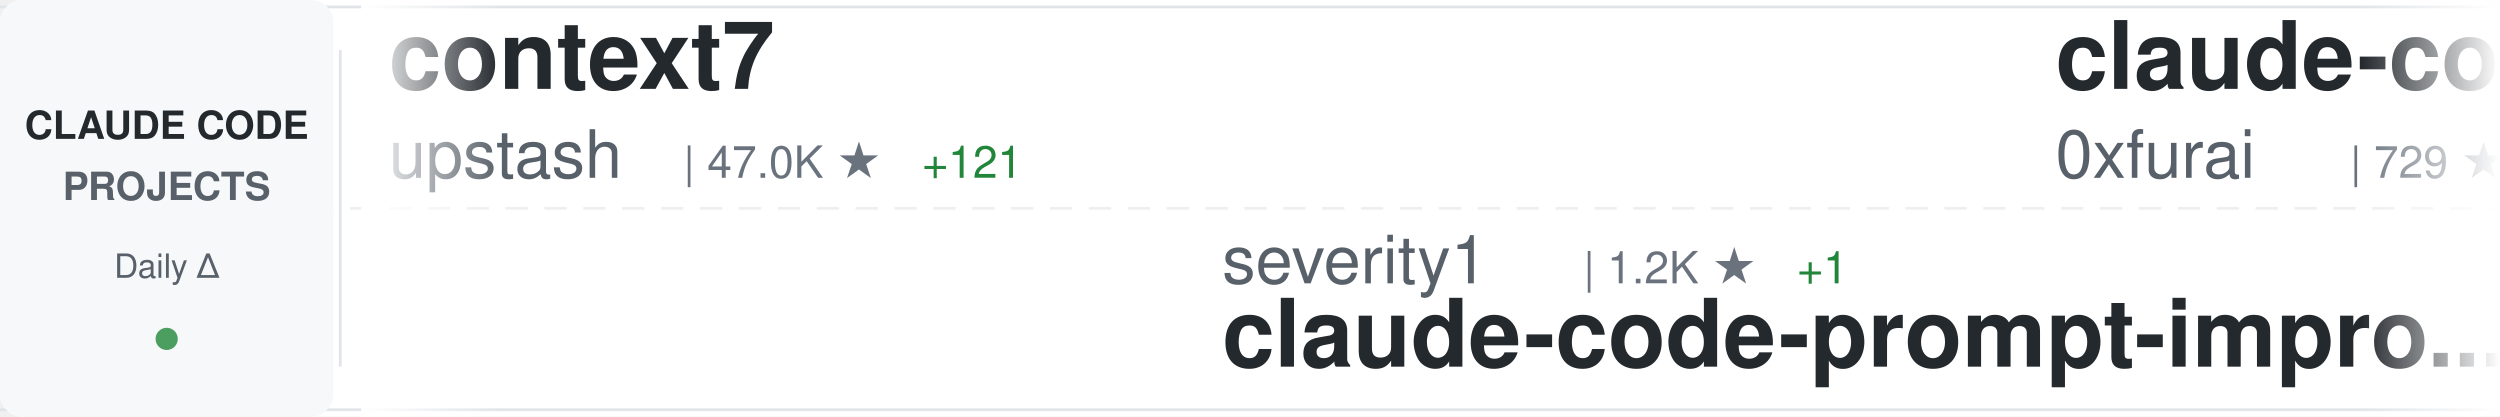
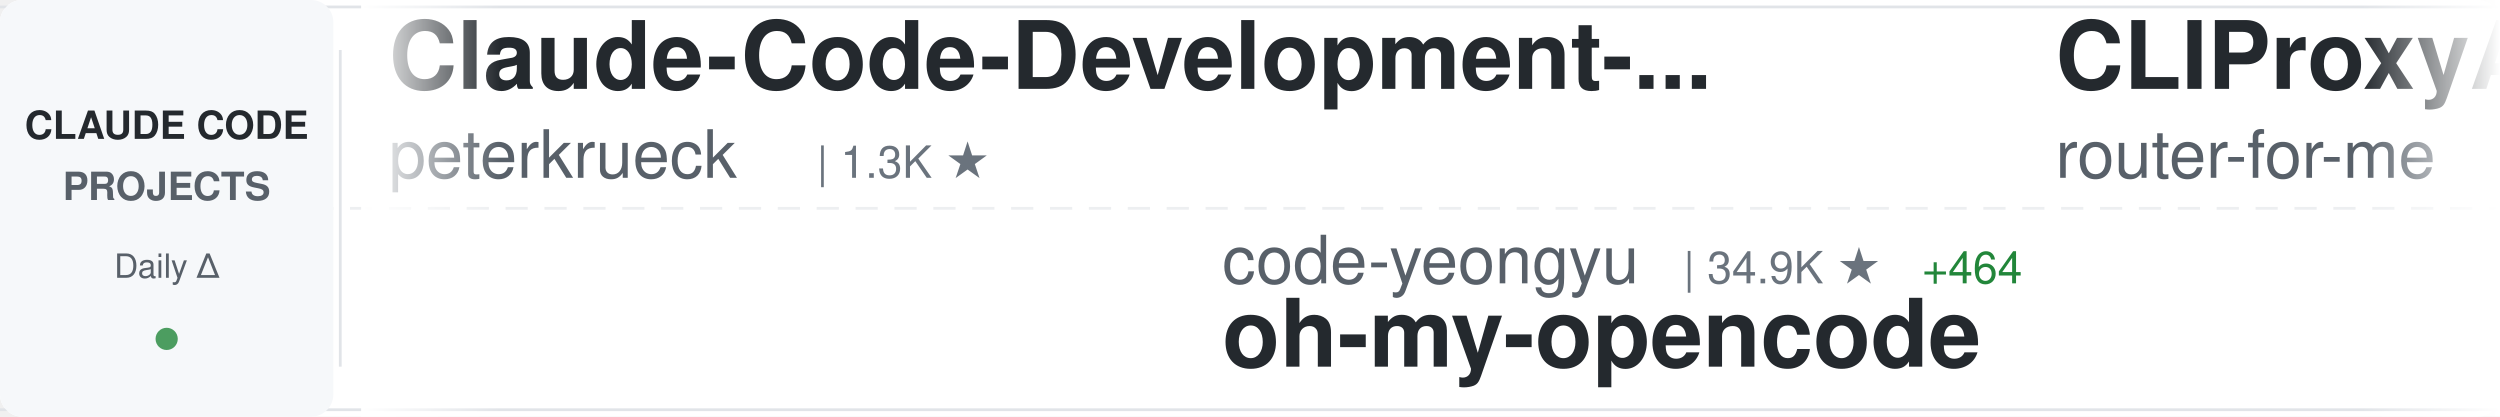
<svg xmlns="http://www.w3.org/2000/svg" width="900" height="150">
  <defs>
    <linearGradient id="awesomeLeftFade" x1="0%" y1="0%" x2="100%" y2="0%">
      <stop offset="0%" style="stop-color:#ffffff;stop-opacity:1" />
      <stop offset="100%" style="stop-color:#ffffff;stop-opacity:0" />
    </linearGradient>
    <linearGradient id="awesomeRightFade" x1="0%" y1="0%" x2="100%" y2="0%">
      <stop offset="0%" style="stop-color:#ffffff;stop-opacity:0" />
      <stop offset="100%" style="stop-color:#ffffff;stop-opacity:1" />
    </linearGradient>
  </defs>
  <rect width="900" height="150" fill="#ffffff" rx="8" />
  <rect x="0" y="2" width="900" height="1" fill="#e1e4e8" />
  <rect x="0" y="147" width="900" height="1" fill="#e1e4e8" />
  <line x1="0" y1="75" x2="900" y2="75" stroke="#e1e4e8" stroke-width="1" stroke-dasharray="8 6" opacity="0.6" />
  <rect x="0" y="0" width="120" height="150" fill="#f6f8fa" rx="8" />
  <text x="60" y="50" font-family="-apple-system, BlinkMacSystemFont, 'Segoe UI', Helvetica, Arial, sans-serif" font-size="14" font-weight="600" fill="#24292e" text-anchor="middle">CLAUDE CODE</text>
  <text x="60" y="72" font-family="-apple-system, BlinkMacSystemFont, 'Segoe UI', Helvetica, Arial, sans-serif" font-size="14" font-weight="600" fill="#586069" text-anchor="middle">PROJECTS</text>
  <text x="60" y="100" font-family="-apple-system, BlinkMacSystemFont, 'Segoe UI', Helvetica, Arial, sans-serif" font-size="12" font-weight="500" fill="#586069" text-anchor="middle">Daily Δ</text>
  <circle cx="60" cy="122" r="4" fill="#22863a" opacity="0.8" />
  <rect x="122" y="18" width="1" height="114" fill="#e1e4e8" />
  <clipPath id="awesomeTickerClip">
    <rect x="130" y="0" width="770" height="150" />
  </clipPath>
  <g clip-path="url(#awesomeTickerClip)">
    <g id="awesomeTickerItems">
      <animateTransform attributeName="transform" attributeType="XML" type="translate" from="0 0" to="-3000 0" dur="54s" repeatCount="indefinite" />
      <g transform="translate(0, 0)">
-         <text x="140" y="32" font-family="-apple-system, BlinkMacSystemFont, 'Segoe UI', Helvetica, Arial, sans-serif" font-size="34" font-weight="600" fill="#24292e">context7</text>
-         <text x="140" y="64" font-family="-apple-system, BlinkMacSystemFont, 'Segoe UI', Helvetica, Arial, sans-serif" font-size="24" font-weight="400" fill="#586069">upstash</text>
-         <text x="246" y="64" font-family="-apple-system, BlinkMacSystemFont, 'Segoe UI', Helvetica, Arial, sans-serif" font-size="16" font-weight="500" fill="#6a737d">| 47.0K ★</text>
-         <text x="332" y="64" font-family="-apple-system, BlinkMacSystemFont, 'Segoe UI', Helvetica, Arial, sans-serif" font-size="16" font-weight="500" fill="#22863a"> +121</text>
+         <text x="140" y="32" font-family="-apple-system, BlinkMacSystemFont, 'Segoe UI', Helvetica, Arial, sans-serif" font-size="34" font-weight="600" fill="#24292e">Claude-Code-Development-...</text>
+         <text x="140" y="64" font-family="-apple-system, BlinkMacSystemFont, 'Segoe UI', Helvetica, Arial, sans-serif" font-size="24" font-weight="400" fill="#586069">peterkrueck</text>
+         <text x="294" y="64" font-family="-apple-system, BlinkMacSystemFont, 'Segoe UI', Helvetica, Arial, sans-serif" font-size="16" font-weight="500" fill="#6a737d">| 1.3K ★</text>
      </g>
      <g transform="translate(300, 0)">
-         <text x="140" y="102" font-family="-apple-system, BlinkMacSystemFont, 'Segoe UI', Helvetica, Arial, sans-serif" font-size="24" font-weight="400" fill="#586069">severity1</text>
-         <text x="270" y="102" font-family="-apple-system, BlinkMacSystemFont, 'Segoe UI', Helvetica, Arial, sans-serif" font-size="16" font-weight="500" fill="#6a737d">| 1.2K ★</text>
-         <text x="347" y="102" font-family="-apple-system, BlinkMacSystemFont, 'Segoe UI', Helvetica, Arial, sans-serif" font-size="16" font-weight="500" fill="#22863a"> +1</text>
-         <text x="140" y="132" font-family="-apple-system, BlinkMacSystemFont, 'Segoe UI', Helvetica, Arial, sans-serif" font-size="34" font-weight="600" fill="#24292e">claude-code-prompt-impro...</text>
+         <text x="140" y="102" font-family="-apple-system, BlinkMacSystemFont, 'Segoe UI', Helvetica, Arial, sans-serif" font-size="24" font-weight="400" fill="#586069">code-yeongyu</text>
+         <text x="306" y="102" font-family="-apple-system, BlinkMacSystemFont, 'Segoe UI', Helvetica, Arial, sans-serif" font-size="16" font-weight="500" fill="#6a737d">| 34.9K ★</text>
+         <text x="392" y="102" font-family="-apple-system, BlinkMacSystemFont, 'Segoe UI', Helvetica, Arial, sans-serif" font-size="16" font-weight="500" fill="#22863a"> +464</text>
+         <text x="140" y="132" font-family="-apple-system, BlinkMacSystemFont, 'Segoe UI', Helvetica, Arial, sans-serif" font-size="34" font-weight="600" fill="#24292e">oh-my-opencode</text>
      </g>
      <g transform="translate(600, 0)">
-         <text x="140" y="32" font-family="-apple-system, BlinkMacSystemFont, 'Segoe UI', Helvetica, Arial, sans-serif" font-size="34" font-weight="600" fill="#24292e">claude-code-subagents</text>
-         <text x="140" y="64" font-family="-apple-system, BlinkMacSystemFont, 'Segoe UI', Helvetica, Arial, sans-serif" font-size="24" font-weight="400" fill="#586069">0xfurai</text>
-         <text x="246" y="64" font-family="-apple-system, BlinkMacSystemFont, 'Segoe UI', Helvetica, Arial, sans-serif" font-size="16" font-weight="500" fill="#6a737d">| 729 ★</text>
+         <text x="140" y="32" font-family="-apple-system, BlinkMacSystemFont, 'Segoe UI', Helvetica, Arial, sans-serif" font-size="34" font-weight="600" fill="#24292e">CLIProxyAPI</text>
+         <text x="140" y="64" font-family="-apple-system, BlinkMacSystemFont, 'Segoe UI', Helvetica, Arial, sans-serif" font-size="24" font-weight="400" fill="#586069">router-for-me</text>
+         <text x="318" y="64" font-family="-apple-system, BlinkMacSystemFont, 'Segoe UI', Helvetica, Arial, sans-serif" font-size="16" font-weight="500" fill="#6a737d">| 11.9K ★</text>
+         <text x="404" y="64" font-family="-apple-system, BlinkMacSystemFont, 'Segoe UI', Helvetica, Arial, sans-serif" font-size="16" font-weight="500" fill="#22863a"> +177</text>
      </g>
      <g transform="translate(900, 0)">
-         <text x="140" y="102" font-family="-apple-system, BlinkMacSystemFont, 'Segoe UI', Helvetica, Arial, sans-serif" font-size="24" font-weight="400" fill="#586069">d-kimuson</text>
-         <text x="270" y="102" font-family="-apple-system, BlinkMacSystemFont, 'Segoe UI', Helvetica, Arial, sans-serif" font-size="16" font-weight="500" fill="#6a737d">| 918 ★</text>
-         <text x="338" y="102" font-family="-apple-system, BlinkMacSystemFont, 'Segoe UI', Helvetica, Arial, sans-serif" font-size="16" font-weight="500" fill="#22863a"> +4</text>
-         <text x="140" y="132" font-family="-apple-system, BlinkMacSystemFont, 'Segoe UI', Helvetica, Arial, sans-serif" font-size="34" font-weight="600" fill="#24292e">claude-code-viewer</text>
+         <text x="140" y="102" font-family="-apple-system, BlinkMacSystemFont, 'Segoe UI', Helvetica, Arial, sans-serif" font-size="24" font-weight="400" fill="#586069">0xfurai</text>
+         <text x="246" y="102" font-family="-apple-system, BlinkMacSystemFont, 'Segoe UI', Helvetica, Arial, sans-serif" font-size="16" font-weight="500" fill="#6a737d">| 730 ★</text>
+         <text x="314" y="102" font-family="-apple-system, BlinkMacSystemFont, 'Segoe UI', Helvetica, Arial, sans-serif" font-size="16" font-weight="500" fill="#22863a"> +1</text>
+         <text x="140" y="132" font-family="-apple-system, BlinkMacSystemFont, 'Segoe UI', Helvetica, Arial, sans-serif" font-size="34" font-weight="600" fill="#24292e">claude-code-subagents</text>
      </g>
      <g transform="translate(1200, 0)">
-         <text x="140" y="32" font-family="-apple-system, BlinkMacSystemFont, 'Segoe UI', Helvetica, Arial, sans-serif" font-size="34" font-weight="600" fill="#24292e">claude-code-best-practic...</text>
-         <text x="140" y="64" font-family="-apple-system, BlinkMacSystemFont, 'Segoe UI', Helvetica, Arial, sans-serif" font-size="24" font-weight="400" fill="#586069">shanraisshan</text>
-         <text x="306" y="64" font-family="-apple-system, BlinkMacSystemFont, 'Segoe UI', Helvetica, Arial, sans-serif" font-size="16" font-weight="500" fill="#6a737d">| 5.1K ★</text>
-         <text x="383" y="64" font-family="-apple-system, BlinkMacSystemFont, 'Segoe UI', Helvetica, Arial, sans-serif" font-size="16" font-weight="500" fill="#22863a"> +213</text>
+         <text x="140" y="32" font-family="-apple-system, BlinkMacSystemFont, 'Segoe UI', Helvetica, Arial, sans-serif" font-size="34" font-weight="600" fill="#24292e">claude-code-ide.el</text>
+         <text x="140" y="64" font-family="-apple-system, BlinkMacSystemFont, 'Segoe UI', Helvetica, Arial, sans-serif" font-size="24" font-weight="400" fill="#586069">manzaltu</text>
+         <text x="258" y="64" font-family="-apple-system, BlinkMacSystemFont, 'Segoe UI', Helvetica, Arial, sans-serif" font-size="16" font-weight="500" fill="#6a737d">| 1.4K ★</text>
+         <text x="335" y="64" font-family="-apple-system, BlinkMacSystemFont, 'Segoe UI', Helvetica, Arial, sans-serif" font-size="16" font-weight="500" fill="#22863a"> +4</text>
      </g>
      <g transform="translate(1500, 0)">
        <text x="140" y="102" font-family="-apple-system, BlinkMacSystemFont, 'Segoe UI', Helvetica, Arial, sans-serif" font-size="24" font-weight="400" fill="#586069">anthropics</text>
-         <text x="282" y="102" font-family="-apple-system, BlinkMacSystemFont, 'Segoe UI', Helvetica, Arial, sans-serif" font-size="16" font-weight="500" fill="#6a737d">| 3.4K ★</text>
-         <text x="359" y="102" font-family="-apple-system, BlinkMacSystemFont, 'Segoe UI', Helvetica, Arial, sans-serif" font-size="16" font-weight="500" fill="#22863a"> +48</text>
-         <text x="140" y="132" font-family="-apple-system, BlinkMacSystemFont, 'Segoe UI', Helvetica, Arial, sans-serif" font-size="34" font-weight="600" fill="#24292e">claude-code-security-rev...</text>
+         <text x="282" y="102" font-family="-apple-system, BlinkMacSystemFont, 'Segoe UI', Helvetica, Arial, sans-serif" font-size="16" font-weight="500" fill="#6a737d">| 77.7K ★</text>
+         <text x="368" y="102" font-family="-apple-system, BlinkMacSystemFont, 'Segoe UI', Helvetica, Arial, sans-serif" font-size="16" font-weight="500" fill="#22863a"> +1.6K</text>
+         <text x="140" y="132" font-family="-apple-system, BlinkMacSystemFont, 'Segoe UI', Helvetica, Arial, sans-serif" font-size="34" font-weight="600" fill="#24292e">skills</text>
      </g>
      <g transform="translate(1800, 0)">
-         <text x="140" y="32" font-family="-apple-system, BlinkMacSystemFont, 'Segoe UI', Helvetica, Arial, sans-serif" font-size="34" font-weight="600" fill="#24292e">claude-code-base-action</text>
-         <text x="140" y="64" font-family="-apple-system, BlinkMacSystemFont, 'Segoe UI', Helvetica, Arial, sans-serif" font-size="24" font-weight="400" fill="#586069">anthropics</text>
-         <text x="282" y="64" font-family="-apple-system, BlinkMacSystemFont, 'Segoe UI', Helvetica, Arial, sans-serif" font-size="16" font-weight="500" fill="#6a737d">| 589 ★</text>
-         <text x="350" y="64" font-family="-apple-system, BlinkMacSystemFont, 'Segoe UI', Helvetica, Arial, sans-serif" font-size="16" font-weight="500" fill="#22863a"> +1</text>
+         <text x="140" y="32" font-family="-apple-system, BlinkMacSystemFont, 'Segoe UI', Helvetica, Arial, sans-serif" font-size="34" font-weight="600" fill="#24292e">vibe-kanban</text>
+         <text x="140" y="64" font-family="-apple-system, BlinkMacSystemFont, 'Segoe UI', Helvetica, Arial, sans-serif" font-size="24" font-weight="400" fill="#586069">BloopAI</text>
+         <text x="246" y="64" font-family="-apple-system, BlinkMacSystemFont, 'Segoe UI', Helvetica, Arial, sans-serif" font-size="16" font-weight="500" fill="#6a737d">| 22.0K ★</text>
+         <text x="332" y="64" font-family="-apple-system, BlinkMacSystemFont, 'Segoe UI', Helvetica, Arial, sans-serif" font-size="16" font-weight="500" fill="#22863a"> +96</text>
      </g>
      <g transform="translate(2100, 0)">
-         <text x="140" y="102" font-family="-apple-system, BlinkMacSystemFont, 'Segoe UI', Helvetica, Arial, sans-serif" font-size="24" font-weight="400" fill="#586069">frankbria</text>
-         <text x="270" y="102" font-family="-apple-system, BlinkMacSystemFont, 'Segoe UI', Helvetica, Arial, sans-serif" font-size="16" font-weight="500" fill="#6a737d">| 7.3K ★</text>
-         <text x="347" y="102" font-family="-apple-system, BlinkMacSystemFont, 'Segoe UI', Helvetica, Arial, sans-serif" font-size="16" font-weight="500" fill="#22863a"> +47</text>
-         <text x="140" y="132" font-family="-apple-system, BlinkMacSystemFont, 'Segoe UI', Helvetica, Arial, sans-serif" font-size="34" font-weight="600" fill="#24292e">ralph-claude-code</text>
+         <text x="140" y="102" font-family="-apple-system, BlinkMacSystemFont, 'Segoe UI', Helvetica, Arial, sans-serif" font-size="24" font-weight="400" fill="#586069">edmund-io</text>
+         <text x="270" y="102" font-family="-apple-system, BlinkMacSystemFont, 'Segoe UI', Helvetica, Arial, sans-serif" font-size="16" font-weight="500" fill="#6a737d">| 1.2K ★</text>
+         <text x="347" y="102" font-family="-apple-system, BlinkMacSystemFont, 'Segoe UI', Helvetica, Arial, sans-serif" font-size="16" font-weight="500" fill="#22863a"> +5</text>
+         <text x="140" y="132" font-family="-apple-system, BlinkMacSystemFont, 'Segoe UI', Helvetica, Arial, sans-serif" font-size="34" font-weight="600" fill="#24292e">edmunds-claude-code</text>
      </g>
      <g transform="translate(2400, 0)">
-         <text x="140" y="32" font-family="-apple-system, BlinkMacSystemFont, 'Segoe UI', Helvetica, Arial, sans-serif" font-size="34" font-weight="600" fill="#24292e">ClaudeCodeAgents</text>
-         <text x="140" y="64" font-family="-apple-system, BlinkMacSystemFont, 'Segoe UI', Helvetica, Arial, sans-serif" font-size="24" font-weight="400" fill="#586069">darcyegb</text>
-         <text x="258" y="64" font-family="-apple-system, BlinkMacSystemFont, 'Segoe UI', Helvetica, Arial, sans-serif" font-size="16" font-weight="500" fill="#6a737d">| 567 ★</text>
+         <text x="140" y="32" font-family="-apple-system, BlinkMacSystemFont, 'Segoe UI', Helvetica, Arial, sans-serif" font-size="34" font-weight="600" fill="#24292e">claude-code-mastering</text>
+         <text x="140" y="64" font-family="-apple-system, BlinkMacSystemFont, 'Segoe UI', Helvetica, Arial, sans-serif" font-size="24" font-weight="400" fill="#586069">revfactory</text>
+         <text x="282" y="64" font-family="-apple-system, BlinkMacSystemFont, 'Segoe UI', Helvetica, Arial, sans-serif" font-size="16" font-weight="500" fill="#6a737d">| 757 ★</text>
      </g>
      <g transform="translate(2700, 0)">
-         <text x="140" y="102" font-family="-apple-system, BlinkMacSystemFont, 'Segoe UI', Helvetica, Arial, sans-serif" font-size="24" font-weight="400" fill="#586069">1rgs</text>
-         <text x="210" y="102" font-family="-apple-system, BlinkMacSystemFont, 'Segoe UI', Helvetica, Arial, sans-serif" font-size="16" font-weight="500" fill="#6a737d">| 3.1K ★</text>
-         <text x="287" y="102" font-family="-apple-system, BlinkMacSystemFont, 'Segoe UI', Helvetica, Arial, sans-serif" font-size="16" font-weight="500" fill="#22863a"> +4</text>
-         <text x="140" y="132" font-family="-apple-system, BlinkMacSystemFont, 'Segoe UI', Helvetica, Arial, sans-serif" font-size="34" font-weight="600" fill="#24292e">claude-code-proxy</text>
+         <text x="140" y="102" font-family="-apple-system, BlinkMacSystemFont, 'Segoe UI', Helvetica, Arial, sans-serif" font-size="24" font-weight="400" fill="#586069">siteboon</text>
+         <text x="258" y="102" font-family="-apple-system, BlinkMacSystemFont, 'Segoe UI', Helvetica, Arial, sans-serif" font-size="16" font-weight="500" fill="#6a737d">| 7.2K ★</text>
+         <text x="335" y="102" font-family="-apple-system, BlinkMacSystemFont, 'Segoe UI', Helvetica, Arial, sans-serif" font-size="16" font-weight="500" fill="#22863a"> +134</text>
+         <text x="140" y="132" font-family="-apple-system, BlinkMacSystemFont, 'Segoe UI', Helvetica, Arial, sans-serif" font-size="34" font-weight="600" fill="#24292e">claudecodeui</text>
      </g>
      <g transform="translate(3000, 0)">
-         <text x="140" y="32" font-family="-apple-system, BlinkMacSystemFont, 'Segoe UI', Helvetica, Arial, sans-serif" font-size="34" font-weight="600" fill="#24292e">context7</text>
-         <text x="140" y="64" font-family="-apple-system, BlinkMacSystemFont, 'Segoe UI', Helvetica, Arial, sans-serif" font-size="24" font-weight="400" fill="#586069">upstash</text>
-         <text x="246" y="64" font-family="-apple-system, BlinkMacSystemFont, 'Segoe UI', Helvetica, Arial, sans-serif" font-size="16" font-weight="500" fill="#6a737d">| 47.0K ★</text>
-         <text x="332" y="64" font-family="-apple-system, BlinkMacSystemFont, 'Segoe UI', Helvetica, Arial, sans-serif" font-size="16" font-weight="500" fill="#22863a"> +121</text>
+         <text x="140" y="32" font-family="-apple-system, BlinkMacSystemFont, 'Segoe UI', Helvetica, Arial, sans-serif" font-size="34" font-weight="600" fill="#24292e">Claude-Code-Development-...</text>
+         <text x="140" y="64" font-family="-apple-system, BlinkMacSystemFont, 'Segoe UI', Helvetica, Arial, sans-serif" font-size="24" font-weight="400" fill="#586069">peterkrueck</text>
+         <text x="294" y="64" font-family="-apple-system, BlinkMacSystemFont, 'Segoe UI', Helvetica, Arial, sans-serif" font-size="16" font-weight="500" fill="#6a737d">| 1.3K ★</text>
      </g>
      <g transform="translate(3300, 0)">
-         <text x="140" y="102" font-family="-apple-system, BlinkMacSystemFont, 'Segoe UI', Helvetica, Arial, sans-serif" font-size="24" font-weight="400" fill="#586069">severity1</text>
-         <text x="270" y="102" font-family="-apple-system, BlinkMacSystemFont, 'Segoe UI', Helvetica, Arial, sans-serif" font-size="16" font-weight="500" fill="#6a737d">| 1.2K ★</text>
-         <text x="347" y="102" font-family="-apple-system, BlinkMacSystemFont, 'Segoe UI', Helvetica, Arial, sans-serif" font-size="16" font-weight="500" fill="#22863a"> +1</text>
-         <text x="140" y="132" font-family="-apple-system, BlinkMacSystemFont, 'Segoe UI', Helvetica, Arial, sans-serif" font-size="34" font-weight="600" fill="#24292e">claude-code-prompt-impro...</text>
+         <text x="140" y="102" font-family="-apple-system, BlinkMacSystemFont, 'Segoe UI', Helvetica, Arial, sans-serif" font-size="24" font-weight="400" fill="#586069">code-yeongyu</text>
+         <text x="306" y="102" font-family="-apple-system, BlinkMacSystemFont, 'Segoe UI', Helvetica, Arial, sans-serif" font-size="16" font-weight="500" fill="#6a737d">| 34.9K ★</text>
+         <text x="392" y="102" font-family="-apple-system, BlinkMacSystemFont, 'Segoe UI', Helvetica, Arial, sans-serif" font-size="16" font-weight="500" fill="#22863a"> +464</text>
+         <text x="140" y="132" font-family="-apple-system, BlinkMacSystemFont, 'Segoe UI', Helvetica, Arial, sans-serif" font-size="34" font-weight="600" fill="#24292e">oh-my-opencode</text>
      </g>
      <g transform="translate(3600, 0)">
-         <text x="140" y="32" font-family="-apple-system, BlinkMacSystemFont, 'Segoe UI', Helvetica, Arial, sans-serif" font-size="34" font-weight="600" fill="#24292e">claude-code-subagents</text>
-         <text x="140" y="64" font-family="-apple-system, BlinkMacSystemFont, 'Segoe UI', Helvetica, Arial, sans-serif" font-size="24" font-weight="400" fill="#586069">0xfurai</text>
-         <text x="246" y="64" font-family="-apple-system, BlinkMacSystemFont, 'Segoe UI', Helvetica, Arial, sans-serif" font-size="16" font-weight="500" fill="#6a737d">| 729 ★</text>
+         <text x="140" y="32" font-family="-apple-system, BlinkMacSystemFont, 'Segoe UI', Helvetica, Arial, sans-serif" font-size="34" font-weight="600" fill="#24292e">CLIProxyAPI</text>
+         <text x="140" y="64" font-family="-apple-system, BlinkMacSystemFont, 'Segoe UI', Helvetica, Arial, sans-serif" font-size="24" font-weight="400" fill="#586069">router-for-me</text>
+         <text x="318" y="64" font-family="-apple-system, BlinkMacSystemFont, 'Segoe UI', Helvetica, Arial, sans-serif" font-size="16" font-weight="500" fill="#6a737d">| 11.9K ★</text>
+         <text x="404" y="64" font-family="-apple-system, BlinkMacSystemFont, 'Segoe UI', Helvetica, Arial, sans-serif" font-size="16" font-weight="500" fill="#22863a"> +177</text>
      </g>
      <g transform="translate(3900, 0)">
-         <text x="140" y="102" font-family="-apple-system, BlinkMacSystemFont, 'Segoe UI', Helvetica, Arial, sans-serif" font-size="24" font-weight="400" fill="#586069">d-kimuson</text>
-         <text x="270" y="102" font-family="-apple-system, BlinkMacSystemFont, 'Segoe UI', Helvetica, Arial, sans-serif" font-size="16" font-weight="500" fill="#6a737d">| 918 ★</text>
-         <text x="338" y="102" font-family="-apple-system, BlinkMacSystemFont, 'Segoe UI', Helvetica, Arial, sans-serif" font-size="16" font-weight="500" fill="#22863a"> +4</text>
-         <text x="140" y="132" font-family="-apple-system, BlinkMacSystemFont, 'Segoe UI', Helvetica, Arial, sans-serif" font-size="34" font-weight="600" fill="#24292e">claude-code-viewer</text>
+         <text x="140" y="102" font-family="-apple-system, BlinkMacSystemFont, 'Segoe UI', Helvetica, Arial, sans-serif" font-size="24" font-weight="400" fill="#586069">0xfurai</text>
+         <text x="246" y="102" font-family="-apple-system, BlinkMacSystemFont, 'Segoe UI', Helvetica, Arial, sans-serif" font-size="16" font-weight="500" fill="#6a737d">| 730 ★</text>
+         <text x="314" y="102" font-family="-apple-system, BlinkMacSystemFont, 'Segoe UI', Helvetica, Arial, sans-serif" font-size="16" font-weight="500" fill="#22863a"> +1</text>
+         <text x="140" y="132" font-family="-apple-system, BlinkMacSystemFont, 'Segoe UI', Helvetica, Arial, sans-serif" font-size="34" font-weight="600" fill="#24292e">claude-code-subagents</text>
      </g>
    </g>
  </g>
  <rect x="130" y="0" width="50" height="150" fill="url(#awesomeLeftFade)" />
  <rect x="850" y="0" width="50" height="150" fill="url(#awesomeRightFade)" />
</svg>
